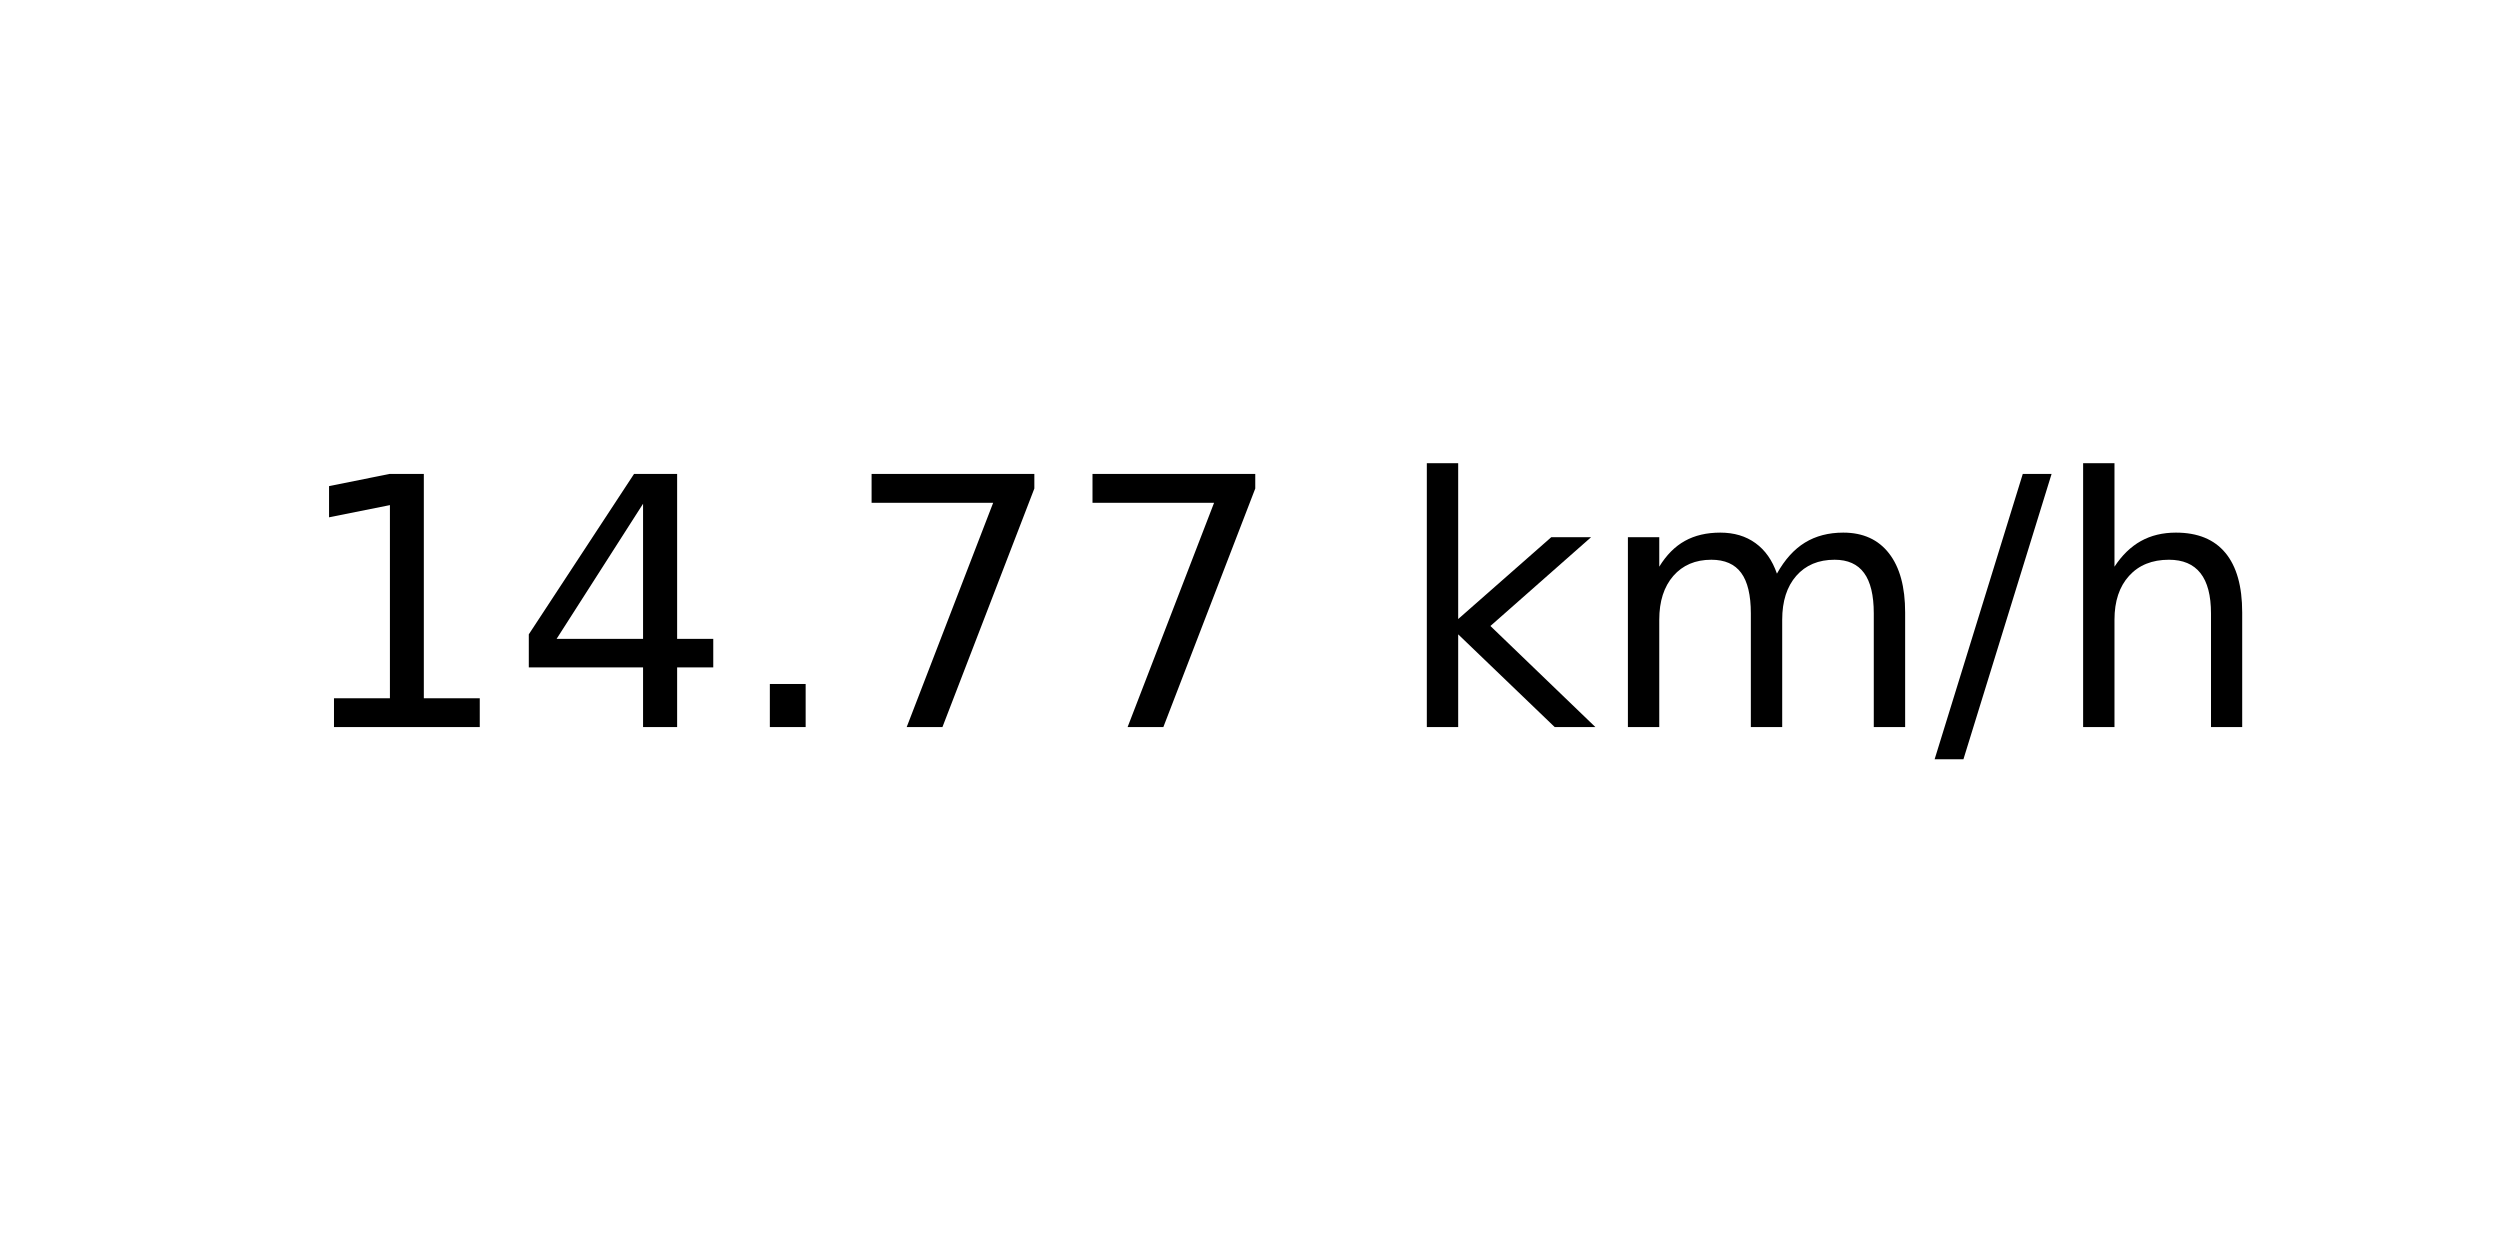
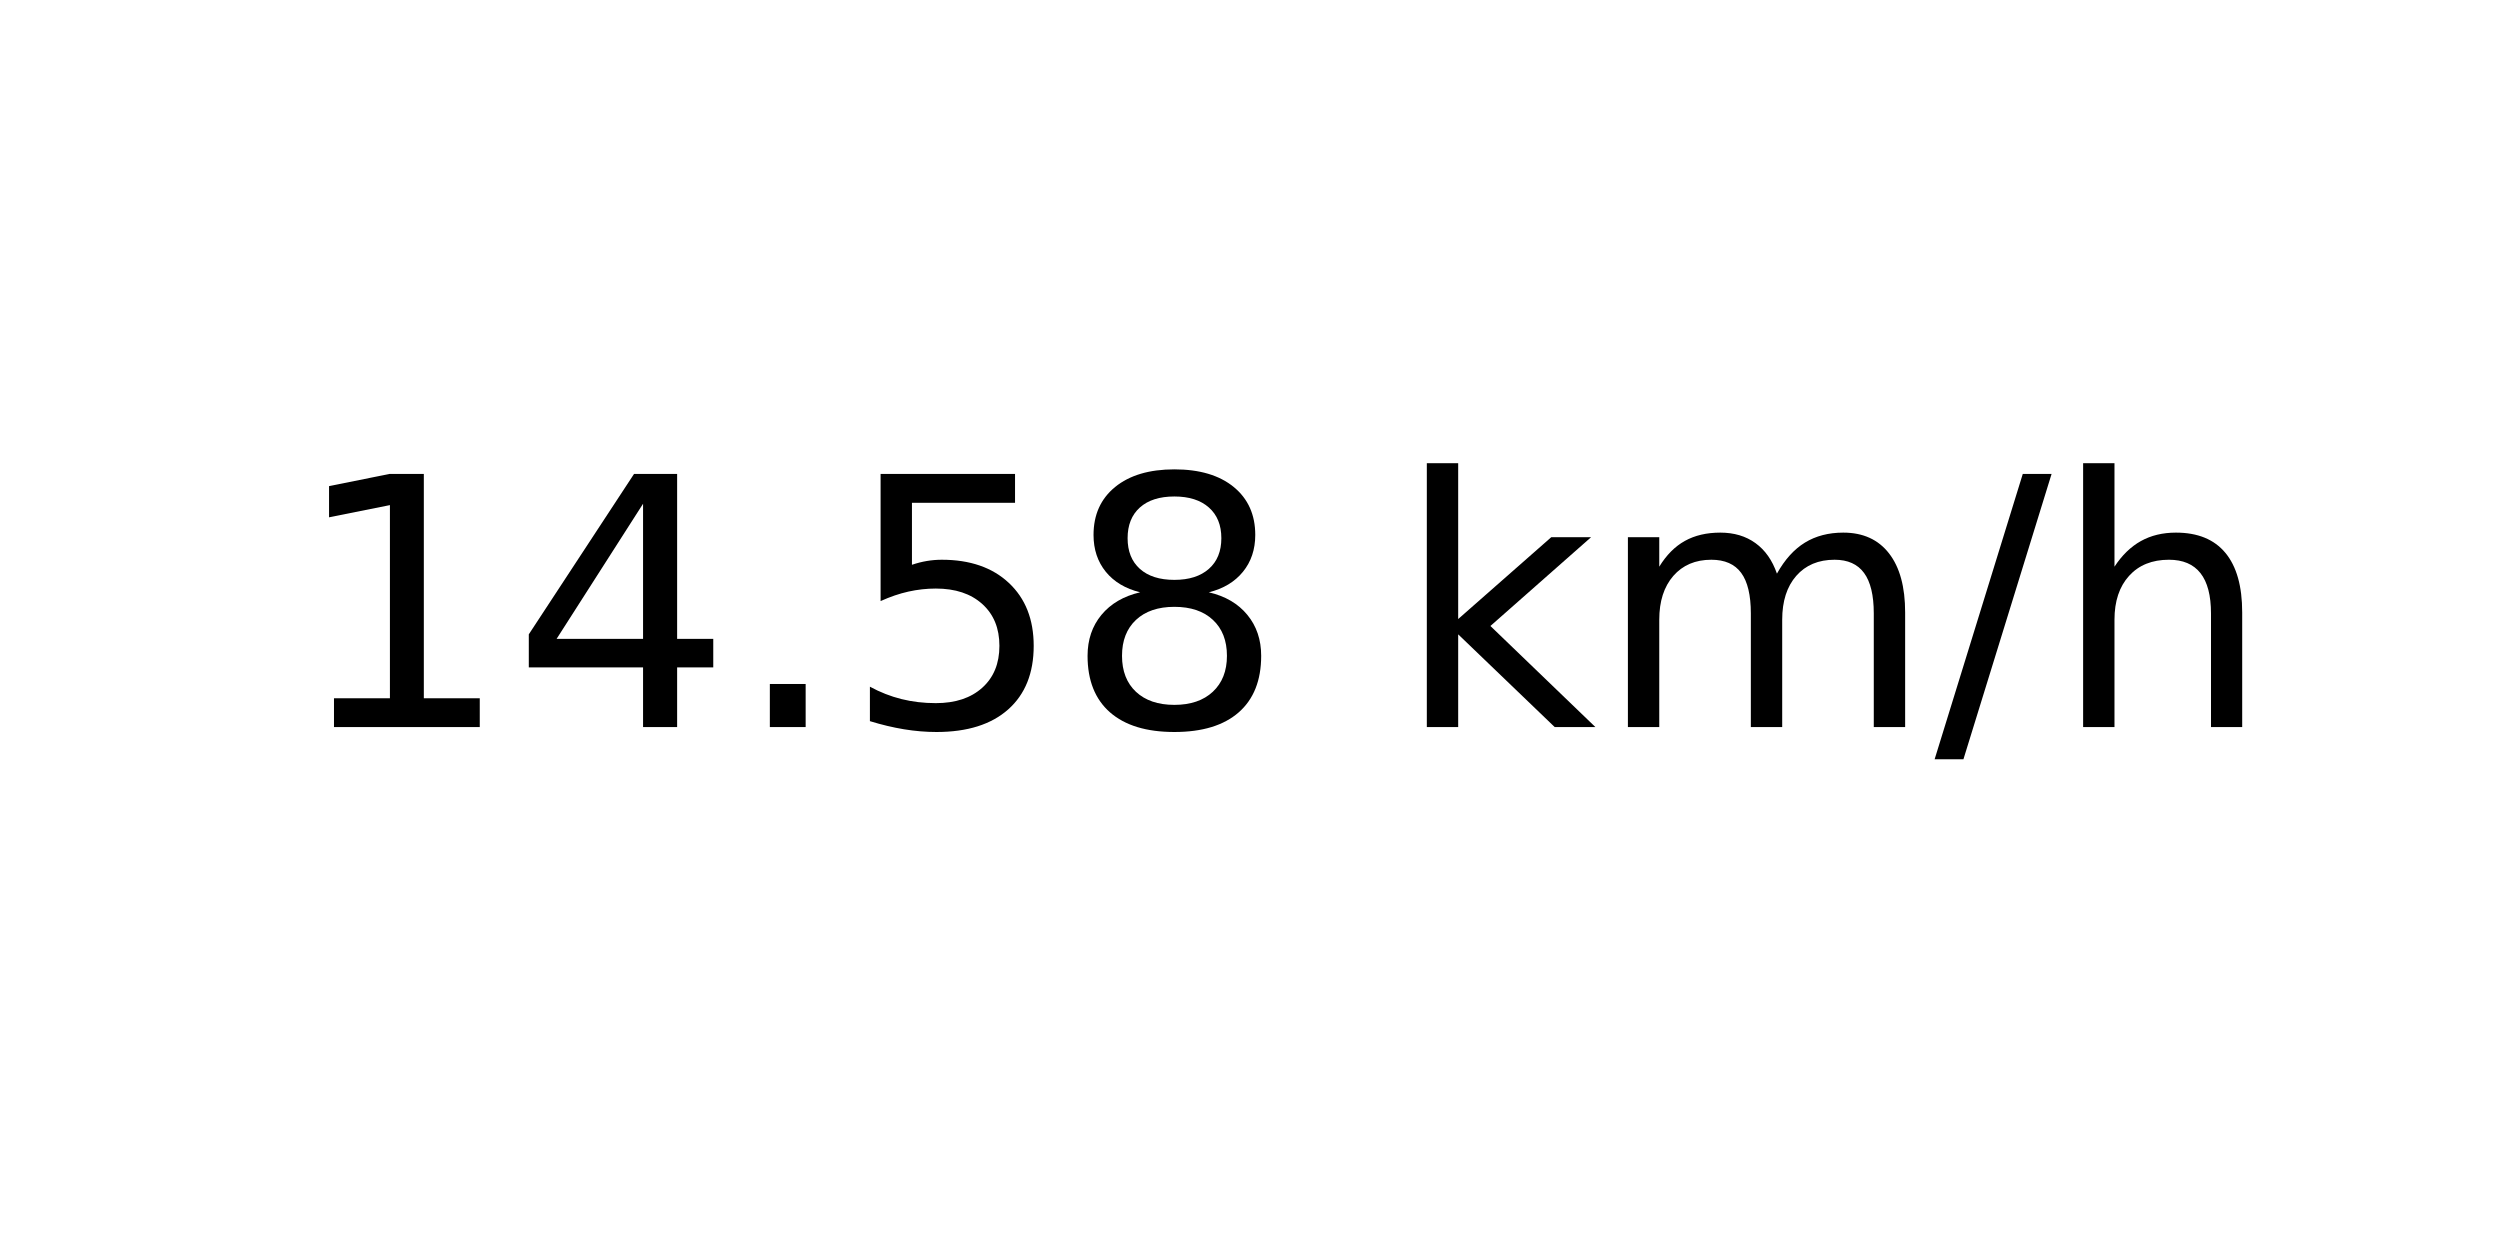
<svg xmlns="http://www.w3.org/2000/svg" xmlns:xlink="http://www.w3.org/1999/xlink" width="72pt" height="36pt" viewBox="0 0 72 36" version="1.1">
  <defs>
    <style type="text/css">*{stroke-linejoin: round; stroke-linecap: butt}</style>
  </defs>
  <g id="figure_1">
    <g id="axes_1">
      <g id="text_1">
        <g transform="translate(8.378125 20.93937) scale(0.1 -0.1)">
          <defs>
            <path id="DejaVuSans-31" d="M 794 531  L 1825 531  L 1825 4091  L 703 3866  L 703 4441  L 1819 4666  L 2450 4666  L 2450 531  L 3481 531  L 3481 0  L 794 0  L 794 531  z " transform="scale(0.015625)" />
            <path id="DejaVuSans-34" d="M 2419 4116  L 825 1625  L 2419 1625  L 2419 4116  z M 2253 4666  L 3047 4666  L 3047 1625  L 3713 1625  L 3713 1100  L 3047 1100  L 3047 0  L 2419 0  L 2419 1100  L 313 1100  L 313 1709  L 2253 4666  z " transform="scale(0.015625)" />
            <path id="DejaVuSans-2e" d="M 684 794  L 1344 794  L 1344 0  L 684 0  L 684 794  z " transform="scale(0.015625)" />
-             <path id="DejaVuSans-37" d="M 525 4666  L 3525 4666  L 3525 4397  L 1831 0  L 1172 0  L 2766 4134  L 525 4134  L 525 4666  z " transform="scale(0.015625)" />
+             <path id="DejaVuSans-35" d="M 691 4666  L 3169 4666  L 3169 4134  L 1269 4134  L 1269 2991  Q 1406 3038 1543 3061  Q 1681 3084 1819 3084  Q 2600 3084 3056 2656  Q 3513 2228 3513 1497  Q 3513 744 3044 326  Q 2575 -91 1722 -91  Q 1428 -91 1123 -41  Q 819 9 494 109  L 494 744  Q 775 591 1075 516  Q 1375 441 1709 441  Q 2250 441 2565 725  Q 2881 1009 2881 1497  Q 2881 1984 2565 2268  Q 2250 2553 1709 2553  Q 1456 2553 1204 2497  Q 953 2441 691 2322  L 691 4666  z " transform="scale(0.015625)" />
+             <path id="DejaVuSans-38" d="M 2034 2216  Q 1584 2216 1326 1975  Q 1069 1734 1069 1313  Q 1069 891 1326 650  Q 1584 409 2034 409  Q 2484 409 2743 651  Q 3003 894 3003 1313  Q 3003 1734 2745 1975  Q 2488 2216 2034 2216  z M 1403 2484  Q 997 2584 770 2862  Q 544 3141 544 3541  Q 544 4100 942 4425  Q 1341 4750 2034 4750  Q 2731 4750 3128 4425  Q 3525 4100 3525 3541  Q 3525 3141 3298 2862  Q 3072 2584 2669 2484  Q 3125 2378 3379 2068  Q 3634 1759 3634 1313  Q 3634 634 3220 271  Q 2806 -91 2034 -91  Q 1263 -91 848 271  Q 434 634 434 1313  Q 434 1759 690 2068  Q 947 2378 1403 2484  z M 1172 3481  Q 1172 3119 1398 2916  Q 1625 2713 2034 2713  Q 2441 2713 2670 2916  Q 2900 3119 2900 3481  Q 2900 3844 2670 4047  Q 2441 4250 2034 4250  Q 1625 4250 1398 4047  Q 1172 3844 1172 3481  z " transform="scale(0.015625)" />
            <path id="DejaVuSans-20" transform="scale(0.015625)" />
            <path id="DejaVuSans-6b" d="M 581 4863  L 1159 4863  L 1159 1991  L 2875 3500  L 3609 3500  L 1753 1863  L 3688 0  L 2938 0  L 1159 1709  L 1159 0  L 581 0  L 581 4863  z " transform="scale(0.015625)" />
            <path id="DejaVuSans-6d" d="M 3328 2828  Q 3544 3216 3844 3400  Q 4144 3584 4550 3584  Q 5097 3584 5394 3201  Q 5691 2819 5691 2113  L 5691 0  L 5113 0  L 5113 2094  Q 5113 2597 4934 2840  Q 4756 3084 4391 3084  Q 3944 3084 3684 2787  Q 3425 2491 3425 1978  L 3425 0  L 2847 0  L 2847 2094  Q 2847 2600 2669 2842  Q 2491 3084 2119 3084  Q 1678 3084 1418 2786  Q 1159 2488 1159 1978  L 1159 0  L 581 0  L 581 3500  L 1159 3500  L 1159 2956  Q 1356 3278 1631 3431  Q 1906 3584 2284 3584  Q 2666 3584 2933 3390  Q 3200 3197 3328 2828  z " transform="scale(0.015625)" />
            <path id="DejaVuSans-2f" d="M 1625 4666  L 2156 4666  L 531 -594  L 0 -594  L 1625 4666  z " transform="scale(0.015625)" />
            <path id="DejaVuSans-68" d="M 3513 2113  L 3513 0  L 2938 0  L 2938 2094  Q 2938 2591 2744 2837  Q 2550 3084 2163 3084  Q 1697 3084 1428 2787  Q 1159 2491 1159 1978  L 1159 0  L 581 0  L 581 4863  L 1159 4863  L 1159 2956  Q 1366 3272 1645 3428  Q 1925 3584 2291 3584  Q 2894 3584 3203 3211  Q 3513 2838 3513 2113  z " transform="scale(0.015625)" />
          </defs>
          <use xlink:href="#DejaVuSans-31" />
          <use xlink:href="#DejaVuSans-34" x="63.623" />
          <use xlink:href="#DejaVuSans-2e" x="127.246" />
-           <use xlink:href="#DejaVuSans-37" x="159.033" />
-           <use xlink:href="#DejaVuSans-37" x="222.656" />
+           <use xlink:href="#DejaVuSans-35" x="159.033" />
+           <use xlink:href="#DejaVuSans-38" x="222.656" />
          <use xlink:href="#DejaVuSans-20" x="286.279" />
          <use xlink:href="#DejaVuSans-6b" x="318.066" />
          <use xlink:href="#DejaVuSans-6d" x="375.977" />
          <use xlink:href="#DejaVuSans-2f" x="473.389" />
          <use xlink:href="#DejaVuSans-68" x="507.08" />
        </g>
      </g>
    </g>
  </g>
</svg>
